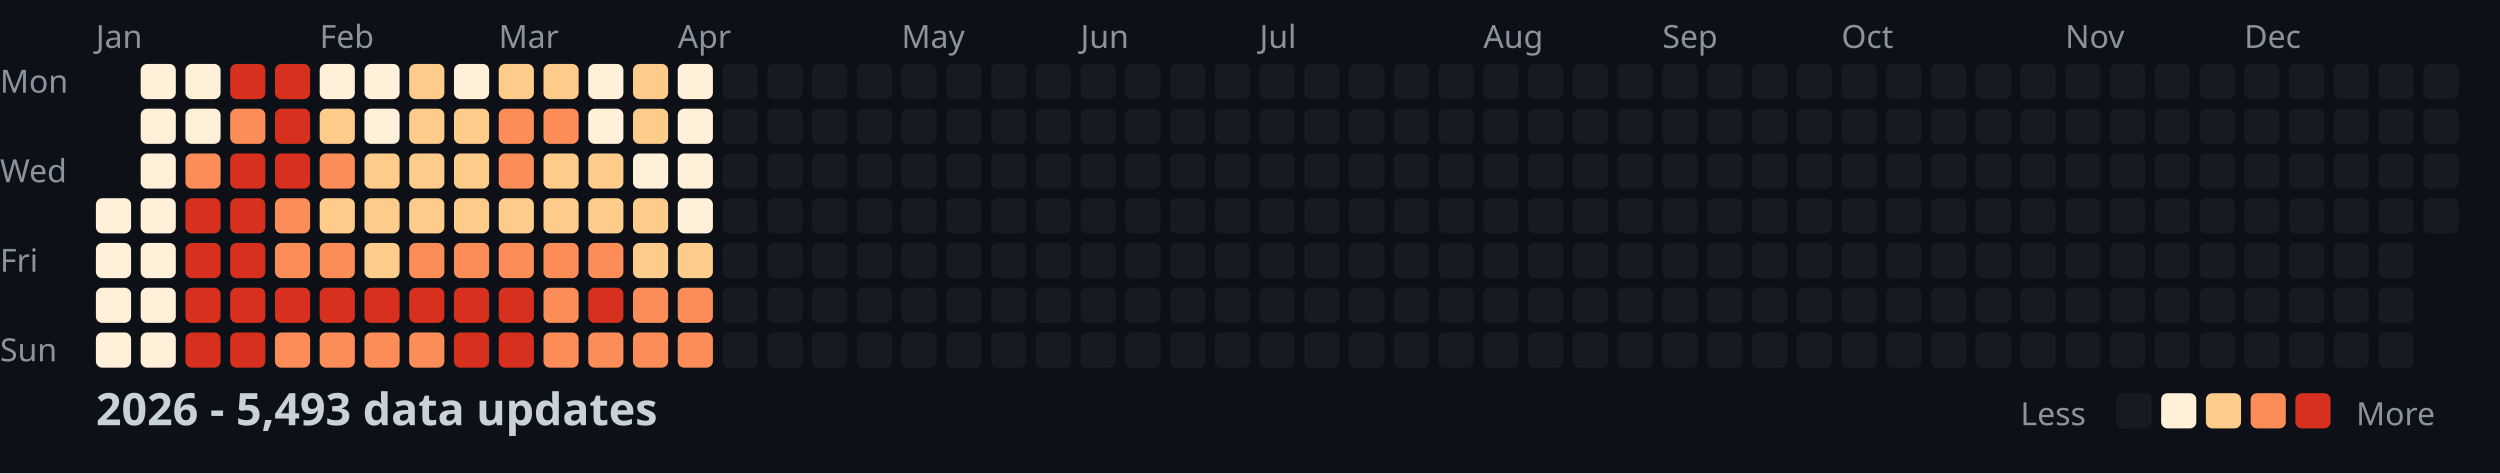
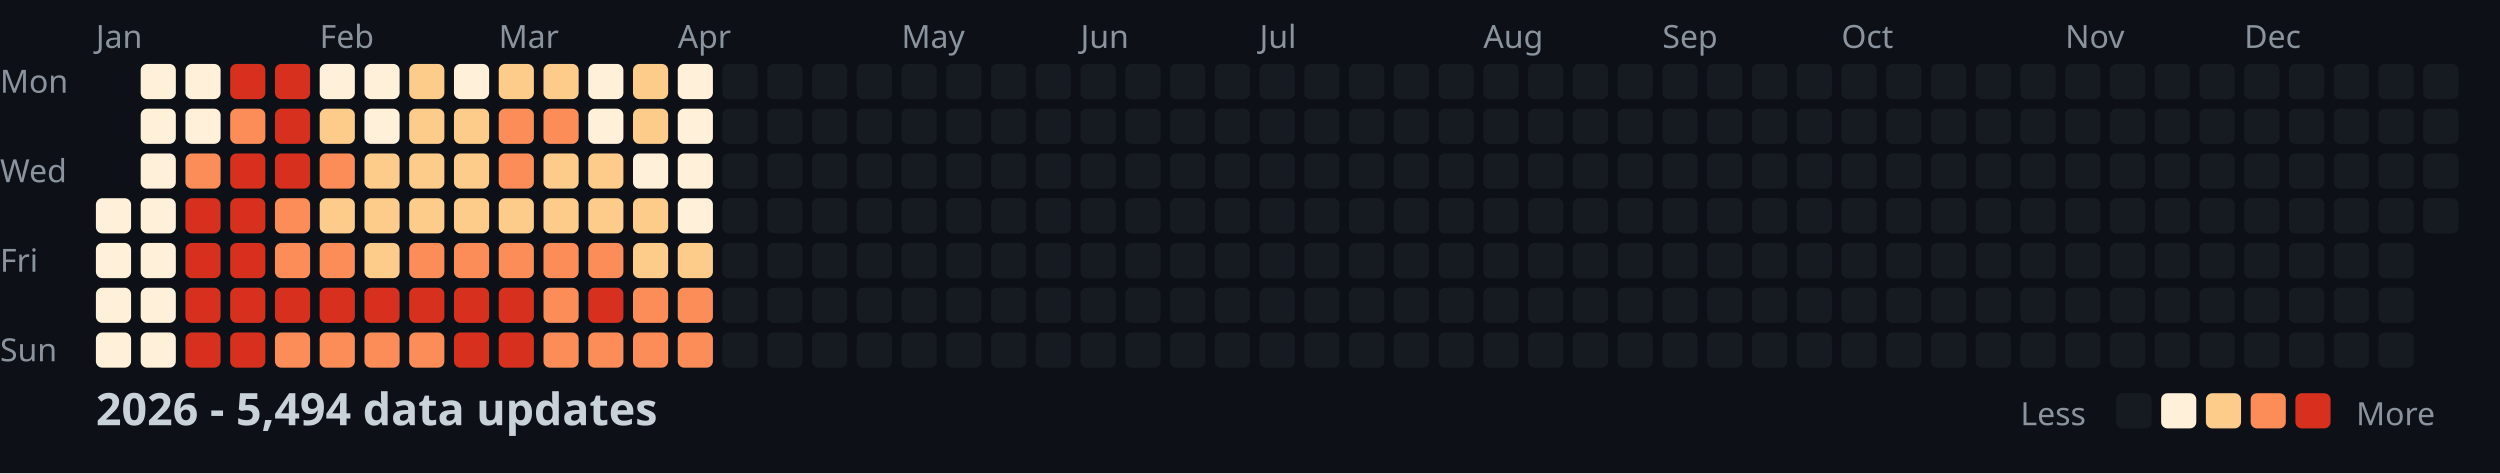
<svg xmlns="http://www.w3.org/2000/svg" width="782" height="148">
  <style>
    .month { font: 10px sans-serif; fill: #8b949e; }
    .day { font: 10px sans-serif; fill: #8b949e; }
    .title { font: bold 14px sans-serif; fill: #c9d1d9; }
    .legend { font: 10px sans-serif; fill: #8b949e; }
  </style>
  <rect width="100%" height="100%" fill="#0d1117" />
  <text x="0" y="29" class="day">Mon</text>
  <text x="0" y="57" class="day">Wed</text>
  <text x="0" y="85" class="day">Fri</text>
  <text x="0" y="113" class="day">Sun</text>
  <text x="30" y="15" class="month">Jan</text>
  <text x="100" y="15" class="month">Feb</text>
  <text x="156" y="15" class="month">Mar</text>
  <text x="212" y="15" class="month">Apr</text>
  <text x="282" y="15" class="month">May</text>
  <text x="338" y="15" class="month">Jun</text>
  <text x="394" y="15" class="month">Jul</text>
  <text x="464" y="15" class="month">Aug</text>
  <text x="520" y="15" class="month">Sep</text>
  <text x="576" y="15" class="month">Oct</text>
  <text x="646" y="15" class="month">Nov</text>
  <text x="702" y="15" class="month">Dec</text>
  <rect x="30" y="62" width="11" height="11" fill="#fef0d9" rx="2" />
  <rect x="30" y="76" width="11" height="11" fill="#fef0d9" rx="2" />
  <rect x="30" y="90" width="11" height="11" fill="#fef0d9" rx="2" />
  <rect x="30" y="104" width="11" height="11" fill="#fef0d9" rx="2" />
  <rect x="44" y="20" width="11" height="11" fill="#fef0d9" rx="2" />
  <rect x="44" y="34" width="11" height="11" fill="#fef0d9" rx="2" />
  <rect x="44" y="48" width="11" height="11" fill="#fef0d9" rx="2" />
  <rect x="44" y="62" width="11" height="11" fill="#fef0d9" rx="2" />
  <rect x="44" y="76" width="11" height="11" fill="#fef0d9" rx="2" />
  <rect x="44" y="90" width="11" height="11" fill="#fef0d9" rx="2" />
  <rect x="44" y="104" width="11" height="11" fill="#fef0d9" rx="2" />
  <rect x="58" y="20" width="11" height="11" fill="#fef0d9" rx="2" />
  <rect x="58" y="34" width="11" height="11" fill="#fef0d9" rx="2" />
  <rect x="58" y="48" width="11" height="11" fill="#fc8d59" rx="2" />
  <rect x="58" y="62" width="11" height="11" fill="#d7301f" rx="2" />
  <rect x="58" y="76" width="11" height="11" fill="#d7301f" rx="2" />
  <rect x="58" y="90" width="11" height="11" fill="#d7301f" rx="2" />
  <rect x="58" y="104" width="11" height="11" fill="#d7301f" rx="2" />
  <rect x="72" y="20" width="11" height="11" fill="#d7301f" rx="2" />
  <rect x="72" y="34" width="11" height="11" fill="#fc8d59" rx="2" />
  <rect x="72" y="48" width="11" height="11" fill="#d7301f" rx="2" />
  <rect x="72" y="62" width="11" height="11" fill="#d7301f" rx="2" />
  <rect x="72" y="76" width="11" height="11" fill="#d7301f" rx="2" />
  <rect x="72" y="90" width="11" height="11" fill="#d7301f" rx="2" />
  <rect x="72" y="104" width="11" height="11" fill="#d7301f" rx="2" />
  <rect x="86" y="20" width="11" height="11" fill="#d7301f" rx="2" />
  <rect x="86" y="34" width="11" height="11" fill="#d7301f" rx="2" />
  <rect x="86" y="48" width="11" height="11" fill="#d7301f" rx="2" />
  <rect x="86" y="62" width="11" height="11" fill="#fc8d59" rx="2" />
  <rect x="86" y="76" width="11" height="11" fill="#fc8d59" rx="2" />
  <rect x="86" y="90" width="11" height="11" fill="#d7301f" rx="2" />
  <rect x="86" y="104" width="11" height="11" fill="#fc8d59" rx="2" />
  <rect x="100" y="20" width="11" height="11" fill="#fef0d9" rx="2" />
  <rect x="100" y="34" width="11" height="11" fill="#fdcc8a" rx="2" />
  <rect x="100" y="48" width="11" height="11" fill="#fc8d59" rx="2" />
  <rect x="100" y="62" width="11" height="11" fill="#fdcc8a" rx="2" />
  <rect x="100" y="76" width="11" height="11" fill="#fc8d59" rx="2" />
  <rect x="100" y="90" width="11" height="11" fill="#d7301f" rx="2" />
  <rect x="100" y="104" width="11" height="11" fill="#fc8d59" rx="2" />
  <rect x="114" y="20" width="11" height="11" fill="#fef0d9" rx="2" />
  <rect x="114" y="34" width="11" height="11" fill="#fef0d9" rx="2" />
  <rect x="114" y="48" width="11" height="11" fill="#fdcc8a" rx="2" />
  <rect x="114" y="62" width="11" height="11" fill="#fdcc8a" rx="2" />
  <rect x="114" y="76" width="11" height="11" fill="#fdcc8a" rx="2" />
  <rect x="114" y="90" width="11" height="11" fill="#d7301f" rx="2" />
  <rect x="114" y="104" width="11" height="11" fill="#fc8d59" rx="2" />
  <rect x="128" y="20" width="11" height="11" fill="#fdcc8a" rx="2" />
  <rect x="128" y="34" width="11" height="11" fill="#fdcc8a" rx="2" />
  <rect x="128" y="48" width="11" height="11" fill="#fdcc8a" rx="2" />
  <rect x="128" y="62" width="11" height="11" fill="#fdcc8a" rx="2" />
  <rect x="128" y="76" width="11" height="11" fill="#fc8d59" rx="2" />
  <rect x="128" y="90" width="11" height="11" fill="#d7301f" rx="2" />
  <rect x="128" y="104" width="11" height="11" fill="#fc8d59" rx="2" />
  <rect x="142" y="20" width="11" height="11" fill="#fef0d9" rx="2" />
  <rect x="142" y="34" width="11" height="11" fill="#fdcc8a" rx="2" />
  <rect x="142" y="48" width="11" height="11" fill="#fdcc8a" rx="2" />
  <rect x="142" y="62" width="11" height="11" fill="#fdcc8a" rx="2" />
  <rect x="142" y="76" width="11" height="11" fill="#fc8d59" rx="2" />
  <rect x="142" y="90" width="11" height="11" fill="#d7301f" rx="2" />
  <rect x="142" y="104" width="11" height="11" fill="#d7301f" rx="2" />
  <rect x="156" y="20" width="11" height="11" fill="#fdcc8a" rx="2" />
  <rect x="156" y="34" width="11" height="11" fill="#fc8d59" rx="2" />
  <rect x="156" y="48" width="11" height="11" fill="#fc8d59" rx="2" />
  <rect x="156" y="62" width="11" height="11" fill="#fdcc8a" rx="2" />
  <rect x="156" y="76" width="11" height="11" fill="#fc8d59" rx="2" />
  <rect x="156" y="90" width="11" height="11" fill="#d7301f" rx="2" />
  <rect x="156" y="104" width="11" height="11" fill="#d7301f" rx="2" />
  <rect x="170" y="20" width="11" height="11" fill="#fdcc8a" rx="2" />
  <rect x="170" y="34" width="11" height="11" fill="#fc8d59" rx="2" />
  <rect x="170" y="48" width="11" height="11" fill="#fdcc8a" rx="2" />
  <rect x="170" y="62" width="11" height="11" fill="#fdcc8a" rx="2" />
  <rect x="170" y="76" width="11" height="11" fill="#fc8d59" rx="2" />
  <rect x="170" y="90" width="11" height="11" fill="#fc8d59" rx="2" />
  <rect x="170" y="104" width="11" height="11" fill="#fc8d59" rx="2" />
  <rect x="184" y="20" width="11" height="11" fill="#fef0d9" rx="2" />
  <rect x="184" y="34" width="11" height="11" fill="#fef0d9" rx="2" />
  <rect x="184" y="48" width="11" height="11" fill="#fdcc8a" rx="2" />
  <rect x="184" y="62" width="11" height="11" fill="#fdcc8a" rx="2" />
  <rect x="184" y="76" width="11" height="11" fill="#fc8d59" rx="2" />
  <rect x="184" y="90" width="11" height="11" fill="#d7301f" rx="2" />
  <rect x="184" y="104" width="11" height="11" fill="#fc8d59" rx="2" />
  <rect x="198" y="20" width="11" height="11" fill="#fdcc8a" rx="2" />
  <rect x="198" y="34" width="11" height="11" fill="#fdcc8a" rx="2" />
  <rect x="198" y="48" width="11" height="11" fill="#fef0d9" rx="2" />
  <rect x="198" y="62" width="11" height="11" fill="#fdcc8a" rx="2" />
  <rect x="198" y="76" width="11" height="11" fill="#fdcc8a" rx="2" />
  <rect x="198" y="90" width="11" height="11" fill="#fc8d59" rx="2" />
  <rect x="198" y="104" width="11" height="11" fill="#fc8d59" rx="2" />
  <rect x="212" y="20" width="11" height="11" fill="#fef0d9" rx="2" />
  <rect x="212" y="34" width="11" height="11" fill="#fef0d9" rx="2" />
  <rect x="212" y="48" width="11" height="11" fill="#fef0d9" rx="2" />
  <rect x="212" y="62" width="11" height="11" fill="#fef0d9" rx="2" />
  <rect x="212" y="76" width="11" height="11" fill="#fdcc8a" rx="2" />
  <rect x="212" y="90" width="11" height="11" fill="#fc8d59" rx="2" />
  <rect x="212" y="104" width="11" height="11" fill="#fc8d59" rx="2" />
  <rect x="226" y="20" width="11" height="11" fill="#161b22" rx="2" />
  <rect x="226" y="34" width="11" height="11" fill="#161b22" rx="2" />
  <rect x="226" y="48" width="11" height="11" fill="#161b22" rx="2" />
  <rect x="226" y="62" width="11" height="11" fill="#161b22" rx="2" />
  <rect x="226" y="76" width="11" height="11" fill="#161b22" rx="2" />
  <rect x="226" y="90" width="11" height="11" fill="#161b22" rx="2" />
  <rect x="226" y="104" width="11" height="11" fill="#161b22" rx="2" />
  <rect x="240" y="20" width="11" height="11" fill="#161b22" rx="2" />
  <rect x="240" y="34" width="11" height="11" fill="#161b22" rx="2" />
  <rect x="240" y="48" width="11" height="11" fill="#161b22" rx="2" />
  <rect x="240" y="62" width="11" height="11" fill="#161b22" rx="2" />
  <rect x="240" y="76" width="11" height="11" fill="#161b22" rx="2" />
  <rect x="240" y="90" width="11" height="11" fill="#161b22" rx="2" />
  <rect x="240" y="104" width="11" height="11" fill="#161b22" rx="2" />
  <rect x="254" y="20" width="11" height="11" fill="#161b22" rx="2" />
  <rect x="254" y="34" width="11" height="11" fill="#161b22" rx="2" />
  <rect x="254" y="48" width="11" height="11" fill="#161b22" rx="2" />
  <rect x="254" y="62" width="11" height="11" fill="#161b22" rx="2" />
  <rect x="254" y="76" width="11" height="11" fill="#161b22" rx="2" />
  <rect x="254" y="90" width="11" height="11" fill="#161b22" rx="2" />
  <rect x="254" y="104" width="11" height="11" fill="#161b22" rx="2" />
  <rect x="268" y="20" width="11" height="11" fill="#161b22" rx="2" />
  <rect x="268" y="34" width="11" height="11" fill="#161b22" rx="2" />
  <rect x="268" y="48" width="11" height="11" fill="#161b22" rx="2" />
  <rect x="268" y="62" width="11" height="11" fill="#161b22" rx="2" />
  <rect x="268" y="76" width="11" height="11" fill="#161b22" rx="2" />
  <rect x="268" y="90" width="11" height="11" fill="#161b22" rx="2" />
  <rect x="268" y="104" width="11" height="11" fill="#161b22" rx="2" />
  <rect x="282" y="20" width="11" height="11" fill="#161b22" rx="2" />
  <rect x="282" y="34" width="11" height="11" fill="#161b22" rx="2" />
  <rect x="282" y="48" width="11" height="11" fill="#161b22" rx="2" />
  <rect x="282" y="62" width="11" height="11" fill="#161b22" rx="2" />
  <rect x="282" y="76" width="11" height="11" fill="#161b22" rx="2" />
  <rect x="282" y="90" width="11" height="11" fill="#161b22" rx="2" />
  <rect x="282" y="104" width="11" height="11" fill="#161b22" rx="2" />
  <rect x="296" y="20" width="11" height="11" fill="#161b22" rx="2" />
  <rect x="296" y="34" width="11" height="11" fill="#161b22" rx="2" />
  <rect x="296" y="48" width="11" height="11" fill="#161b22" rx="2" />
  <rect x="296" y="62" width="11" height="11" fill="#161b22" rx="2" />
  <rect x="296" y="76" width="11" height="11" fill="#161b22" rx="2" />
  <rect x="296" y="90" width="11" height="11" fill="#161b22" rx="2" />
  <rect x="296" y="104" width="11" height="11" fill="#161b22" rx="2" />
  <rect x="310" y="20" width="11" height="11" fill="#161b22" rx="2" />
  <rect x="310" y="34" width="11" height="11" fill="#161b22" rx="2" />
  <rect x="310" y="48" width="11" height="11" fill="#161b22" rx="2" />
  <rect x="310" y="62" width="11" height="11" fill="#161b22" rx="2" />
  <rect x="310" y="76" width="11" height="11" fill="#161b22" rx="2" />
  <rect x="310" y="90" width="11" height="11" fill="#161b22" rx="2" />
  <rect x="310" y="104" width="11" height="11" fill="#161b22" rx="2" />
  <rect x="324" y="20" width="11" height="11" fill="#161b22" rx="2" />
  <rect x="324" y="34" width="11" height="11" fill="#161b22" rx="2" />
  <rect x="324" y="48" width="11" height="11" fill="#161b22" rx="2" />
  <rect x="324" y="62" width="11" height="11" fill="#161b22" rx="2" />
  <rect x="324" y="76" width="11" height="11" fill="#161b22" rx="2" />
  <rect x="324" y="90" width="11" height="11" fill="#161b22" rx="2" />
  <rect x="324" y="104" width="11" height="11" fill="#161b22" rx="2" />
  <rect x="338" y="20" width="11" height="11" fill="#161b22" rx="2" />
  <rect x="338" y="34" width="11" height="11" fill="#161b22" rx="2" />
  <rect x="338" y="48" width="11" height="11" fill="#161b22" rx="2" />
  <rect x="338" y="62" width="11" height="11" fill="#161b22" rx="2" />
  <rect x="338" y="76" width="11" height="11" fill="#161b22" rx="2" />
  <rect x="338" y="90" width="11" height="11" fill="#161b22" rx="2" />
  <rect x="338" y="104" width="11" height="11" fill="#161b22" rx="2" />
  <rect x="352" y="20" width="11" height="11" fill="#161b22" rx="2" />
  <rect x="352" y="34" width="11" height="11" fill="#161b22" rx="2" />
  <rect x="352" y="48" width="11" height="11" fill="#161b22" rx="2" />
  <rect x="352" y="62" width="11" height="11" fill="#161b22" rx="2" />
  <rect x="352" y="76" width="11" height="11" fill="#161b22" rx="2" />
  <rect x="352" y="90" width="11" height="11" fill="#161b22" rx="2" />
  <rect x="352" y="104" width="11" height="11" fill="#161b22" rx="2" />
  <rect x="366" y="20" width="11" height="11" fill="#161b22" rx="2" />
  <rect x="366" y="34" width="11" height="11" fill="#161b22" rx="2" />
  <rect x="366" y="48" width="11" height="11" fill="#161b22" rx="2" />
  <rect x="366" y="62" width="11" height="11" fill="#161b22" rx="2" />
  <rect x="366" y="76" width="11" height="11" fill="#161b22" rx="2" />
  <rect x="366" y="90" width="11" height="11" fill="#161b22" rx="2" />
  <rect x="366" y="104" width="11" height="11" fill="#161b22" rx="2" />
  <rect x="380" y="20" width="11" height="11" fill="#161b22" rx="2" />
  <rect x="380" y="34" width="11" height="11" fill="#161b22" rx="2" />
  <rect x="380" y="48" width="11" height="11" fill="#161b22" rx="2" />
  <rect x="380" y="62" width="11" height="11" fill="#161b22" rx="2" />
  <rect x="380" y="76" width="11" height="11" fill="#161b22" rx="2" />
  <rect x="380" y="90" width="11" height="11" fill="#161b22" rx="2" />
  <rect x="380" y="104" width="11" height="11" fill="#161b22" rx="2" />
  <rect x="394" y="20" width="11" height="11" fill="#161b22" rx="2" />
  <rect x="394" y="34" width="11" height="11" fill="#161b22" rx="2" />
  <rect x="394" y="48" width="11" height="11" fill="#161b22" rx="2" />
  <rect x="394" y="62" width="11" height="11" fill="#161b22" rx="2" />
  <rect x="394" y="76" width="11" height="11" fill="#161b22" rx="2" />
  <rect x="394" y="90" width="11" height="11" fill="#161b22" rx="2" />
  <rect x="394" y="104" width="11" height="11" fill="#161b22" rx="2" />
  <rect x="408" y="20" width="11" height="11" fill="#161b22" rx="2" />
  <rect x="408" y="34" width="11" height="11" fill="#161b22" rx="2" />
  <rect x="408" y="48" width="11" height="11" fill="#161b22" rx="2" />
  <rect x="408" y="62" width="11" height="11" fill="#161b22" rx="2" />
  <rect x="408" y="76" width="11" height="11" fill="#161b22" rx="2" />
  <rect x="408" y="90" width="11" height="11" fill="#161b22" rx="2" />
  <rect x="408" y="104" width="11" height="11" fill="#161b22" rx="2" />
  <rect x="422" y="20" width="11" height="11" fill="#161b22" rx="2" />
  <rect x="422" y="34" width="11" height="11" fill="#161b22" rx="2" />
  <rect x="422" y="48" width="11" height="11" fill="#161b22" rx="2" />
  <rect x="422" y="62" width="11" height="11" fill="#161b22" rx="2" />
  <rect x="422" y="76" width="11" height="11" fill="#161b22" rx="2" />
  <rect x="422" y="90" width="11" height="11" fill="#161b22" rx="2" />
  <rect x="422" y="104" width="11" height="11" fill="#161b22" rx="2" />
  <rect x="436" y="20" width="11" height="11" fill="#161b22" rx="2" />
  <rect x="436" y="34" width="11" height="11" fill="#161b22" rx="2" />
  <rect x="436" y="48" width="11" height="11" fill="#161b22" rx="2" />
  <rect x="436" y="62" width="11" height="11" fill="#161b22" rx="2" />
  <rect x="436" y="76" width="11" height="11" fill="#161b22" rx="2" />
  <rect x="436" y="90" width="11" height="11" fill="#161b22" rx="2" />
  <rect x="436" y="104" width="11" height="11" fill="#161b22" rx="2" />
  <rect x="450" y="20" width="11" height="11" fill="#161b22" rx="2" />
  <rect x="450" y="34" width="11" height="11" fill="#161b22" rx="2" />
  <rect x="450" y="48" width="11" height="11" fill="#161b22" rx="2" />
  <rect x="450" y="62" width="11" height="11" fill="#161b22" rx="2" />
  <rect x="450" y="76" width="11" height="11" fill="#161b22" rx="2" />
  <rect x="450" y="90" width="11" height="11" fill="#161b22" rx="2" />
  <rect x="450" y="104" width="11" height="11" fill="#161b22" rx="2" />
  <rect x="464" y="20" width="11" height="11" fill="#161b22" rx="2" />
  <rect x="464" y="34" width="11" height="11" fill="#161b22" rx="2" />
  <rect x="464" y="48" width="11" height="11" fill="#161b22" rx="2" />
  <rect x="464" y="62" width="11" height="11" fill="#161b22" rx="2" />
  <rect x="464" y="76" width="11" height="11" fill="#161b22" rx="2" />
  <rect x="464" y="90" width="11" height="11" fill="#161b22" rx="2" />
  <rect x="464" y="104" width="11" height="11" fill="#161b22" rx="2" />
  <rect x="478" y="20" width="11" height="11" fill="#161b22" rx="2" />
  <rect x="478" y="34" width="11" height="11" fill="#161b22" rx="2" />
  <rect x="478" y="48" width="11" height="11" fill="#161b22" rx="2" />
  <rect x="478" y="62" width="11" height="11" fill="#161b22" rx="2" />
  <rect x="478" y="76" width="11" height="11" fill="#161b22" rx="2" />
  <rect x="478" y="90" width="11" height="11" fill="#161b22" rx="2" />
  <rect x="478" y="104" width="11" height="11" fill="#161b22" rx="2" />
  <rect x="492" y="20" width="11" height="11" fill="#161b22" rx="2" />
  <rect x="492" y="34" width="11" height="11" fill="#161b22" rx="2" />
  <rect x="492" y="48" width="11" height="11" fill="#161b22" rx="2" />
  <rect x="492" y="62" width="11" height="11" fill="#161b22" rx="2" />
  <rect x="492" y="76" width="11" height="11" fill="#161b22" rx="2" />
  <rect x="492" y="90" width="11" height="11" fill="#161b22" rx="2" />
  <rect x="492" y="104" width="11" height="11" fill="#161b22" rx="2" />
  <rect x="506" y="20" width="11" height="11" fill="#161b22" rx="2" />
  <rect x="506" y="34" width="11" height="11" fill="#161b22" rx="2" />
  <rect x="506" y="48" width="11" height="11" fill="#161b22" rx="2" />
  <rect x="506" y="62" width="11" height="11" fill="#161b22" rx="2" />
  <rect x="506" y="76" width="11" height="11" fill="#161b22" rx="2" />
  <rect x="506" y="90" width="11" height="11" fill="#161b22" rx="2" />
  <rect x="506" y="104" width="11" height="11" fill="#161b22" rx="2" />
  <rect x="520" y="20" width="11" height="11" fill="#161b22" rx="2" />
  <rect x="520" y="34" width="11" height="11" fill="#161b22" rx="2" />
  <rect x="520" y="48" width="11" height="11" fill="#161b22" rx="2" />
  <rect x="520" y="62" width="11" height="11" fill="#161b22" rx="2" />
  <rect x="520" y="76" width="11" height="11" fill="#161b22" rx="2" />
  <rect x="520" y="90" width="11" height="11" fill="#161b22" rx="2" />
  <rect x="520" y="104" width="11" height="11" fill="#161b22" rx="2" />
  <rect x="534" y="20" width="11" height="11" fill="#161b22" rx="2" />
  <rect x="534" y="34" width="11" height="11" fill="#161b22" rx="2" />
  <rect x="534" y="48" width="11" height="11" fill="#161b22" rx="2" />
  <rect x="534" y="62" width="11" height="11" fill="#161b22" rx="2" />
  <rect x="534" y="76" width="11" height="11" fill="#161b22" rx="2" />
  <rect x="534" y="90" width="11" height="11" fill="#161b22" rx="2" />
  <rect x="534" y="104" width="11" height="11" fill="#161b22" rx="2" />
  <rect x="548" y="20" width="11" height="11" fill="#161b22" rx="2" />
  <rect x="548" y="34" width="11" height="11" fill="#161b22" rx="2" />
  <rect x="548" y="48" width="11" height="11" fill="#161b22" rx="2" />
  <rect x="548" y="62" width="11" height="11" fill="#161b22" rx="2" />
  <rect x="548" y="76" width="11" height="11" fill="#161b22" rx="2" />
  <rect x="548" y="90" width="11" height="11" fill="#161b22" rx="2" />
  <rect x="548" y="104" width="11" height="11" fill="#161b22" rx="2" />
  <rect x="562" y="20" width="11" height="11" fill="#161b22" rx="2" />
  <rect x="562" y="34" width="11" height="11" fill="#161b22" rx="2" />
  <rect x="562" y="48" width="11" height="11" fill="#161b22" rx="2" />
  <rect x="562" y="62" width="11" height="11" fill="#161b22" rx="2" />
  <rect x="562" y="76" width="11" height="11" fill="#161b22" rx="2" />
  <rect x="562" y="90" width="11" height="11" fill="#161b22" rx="2" />
  <rect x="562" y="104" width="11" height="11" fill="#161b22" rx="2" />
  <rect x="576" y="20" width="11" height="11" fill="#161b22" rx="2" />
  <rect x="576" y="34" width="11" height="11" fill="#161b22" rx="2" />
  <rect x="576" y="48" width="11" height="11" fill="#161b22" rx="2" />
  <rect x="576" y="62" width="11" height="11" fill="#161b22" rx="2" />
  <rect x="576" y="76" width="11" height="11" fill="#161b22" rx="2" />
  <rect x="576" y="90" width="11" height="11" fill="#161b22" rx="2" />
  <rect x="576" y="104" width="11" height="11" fill="#161b22" rx="2" />
  <rect x="590" y="20" width="11" height="11" fill="#161b22" rx="2" />
  <rect x="590" y="34" width="11" height="11" fill="#161b22" rx="2" />
  <rect x="590" y="48" width="11" height="11" fill="#161b22" rx="2" />
  <rect x="590" y="62" width="11" height="11" fill="#161b22" rx="2" />
  <rect x="590" y="76" width="11" height="11" fill="#161b22" rx="2" />
  <rect x="590" y="90" width="11" height="11" fill="#161b22" rx="2" />
  <rect x="590" y="104" width="11" height="11" fill="#161b22" rx="2" />
  <rect x="604" y="20" width="11" height="11" fill="#161b22" rx="2" />
  <rect x="604" y="34" width="11" height="11" fill="#161b22" rx="2" />
  <rect x="604" y="48" width="11" height="11" fill="#161b22" rx="2" />
  <rect x="604" y="62" width="11" height="11" fill="#161b22" rx="2" />
  <rect x="604" y="76" width="11" height="11" fill="#161b22" rx="2" />
  <rect x="604" y="90" width="11" height="11" fill="#161b22" rx="2" />
  <rect x="604" y="104" width="11" height="11" fill="#161b22" rx="2" />
  <rect x="618" y="20" width="11" height="11" fill="#161b22" rx="2" />
  <rect x="618" y="34" width="11" height="11" fill="#161b22" rx="2" />
  <rect x="618" y="48" width="11" height="11" fill="#161b22" rx="2" />
  <rect x="618" y="62" width="11" height="11" fill="#161b22" rx="2" />
  <rect x="618" y="76" width="11" height="11" fill="#161b22" rx="2" />
  <rect x="618" y="90" width="11" height="11" fill="#161b22" rx="2" />
  <rect x="618" y="104" width="11" height="11" fill="#161b22" rx="2" />
  <rect x="632" y="20" width="11" height="11" fill="#161b22" rx="2" />
  <rect x="632" y="34" width="11" height="11" fill="#161b22" rx="2" />
  <rect x="632" y="48" width="11" height="11" fill="#161b22" rx="2" />
  <rect x="632" y="62" width="11" height="11" fill="#161b22" rx="2" />
  <rect x="632" y="76" width="11" height="11" fill="#161b22" rx="2" />
  <rect x="632" y="90" width="11" height="11" fill="#161b22" rx="2" />
  <rect x="632" y="104" width="11" height="11" fill="#161b22" rx="2" />
  <rect x="646" y="20" width="11" height="11" fill="#161b22" rx="2" />
  <rect x="646" y="34" width="11" height="11" fill="#161b22" rx="2" />
  <rect x="646" y="48" width="11" height="11" fill="#161b22" rx="2" />
  <rect x="646" y="62" width="11" height="11" fill="#161b22" rx="2" />
  <rect x="646" y="76" width="11" height="11" fill="#161b22" rx="2" />
  <rect x="646" y="90" width="11" height="11" fill="#161b22" rx="2" />
  <rect x="646" y="104" width="11" height="11" fill="#161b22" rx="2" />
  <rect x="660" y="20" width="11" height="11" fill="#161b22" rx="2" />
  <rect x="660" y="34" width="11" height="11" fill="#161b22" rx="2" />
  <rect x="660" y="48" width="11" height="11" fill="#161b22" rx="2" />
  <rect x="660" y="62" width="11" height="11" fill="#161b22" rx="2" />
  <rect x="660" y="76" width="11" height="11" fill="#161b22" rx="2" />
  <rect x="660" y="90" width="11" height="11" fill="#161b22" rx="2" />
  <rect x="660" y="104" width="11" height="11" fill="#161b22" rx="2" />
  <rect x="674" y="20" width="11" height="11" fill="#161b22" rx="2" />
  <rect x="674" y="34" width="11" height="11" fill="#161b22" rx="2" />
  <rect x="674" y="48" width="11" height="11" fill="#161b22" rx="2" />
  <rect x="674" y="62" width="11" height="11" fill="#161b22" rx="2" />
  <rect x="674" y="76" width="11" height="11" fill="#161b22" rx="2" />
  <rect x="674" y="90" width="11" height="11" fill="#161b22" rx="2" />
  <rect x="674" y="104" width="11" height="11" fill="#161b22" rx="2" />
  <rect x="688" y="20" width="11" height="11" fill="#161b22" rx="2" />
  <rect x="688" y="34" width="11" height="11" fill="#161b22" rx="2" />
  <rect x="688" y="48" width="11" height="11" fill="#161b22" rx="2" />
  <rect x="688" y="62" width="11" height="11" fill="#161b22" rx="2" />
  <rect x="688" y="76" width="11" height="11" fill="#161b22" rx="2" />
  <rect x="688" y="90" width="11" height="11" fill="#161b22" rx="2" />
  <rect x="688" y="104" width="11" height="11" fill="#161b22" rx="2" />
  <rect x="702" y="20" width="11" height="11" fill="#161b22" rx="2" />
  <rect x="702" y="34" width="11" height="11" fill="#161b22" rx="2" />
  <rect x="702" y="48" width="11" height="11" fill="#161b22" rx="2" />
  <rect x="702" y="62" width="11" height="11" fill="#161b22" rx="2" />
  <rect x="702" y="76" width="11" height="11" fill="#161b22" rx="2" />
  <rect x="702" y="90" width="11" height="11" fill="#161b22" rx="2" />
  <rect x="702" y="104" width="11" height="11" fill="#161b22" rx="2" />
  <rect x="716" y="20" width="11" height="11" fill="#161b22" rx="2" />
  <rect x="716" y="34" width="11" height="11" fill="#161b22" rx="2" />
  <rect x="716" y="48" width="11" height="11" fill="#161b22" rx="2" />
  <rect x="716" y="62" width="11" height="11" fill="#161b22" rx="2" />
  <rect x="716" y="76" width="11" height="11" fill="#161b22" rx="2" />
  <rect x="716" y="90" width="11" height="11" fill="#161b22" rx="2" />
  <rect x="716" y="104" width="11" height="11" fill="#161b22" rx="2" />
  <rect x="730" y="20" width="11" height="11" fill="#161b22" rx="2" />
  <rect x="730" y="34" width="11" height="11" fill="#161b22" rx="2" />
  <rect x="730" y="48" width="11" height="11" fill="#161b22" rx="2" />
  <rect x="730" y="62" width="11" height="11" fill="#161b22" rx="2" />
  <rect x="730" y="76" width="11" height="11" fill="#161b22" rx="2" />
  <rect x="730" y="90" width="11" height="11" fill="#161b22" rx="2" />
  <rect x="730" y="104" width="11" height="11" fill="#161b22" rx="2" />
  <rect x="744" y="20" width="11" height="11" fill="#161b22" rx="2" />
  <rect x="744" y="34" width="11" height="11" fill="#161b22" rx="2" />
  <rect x="744" y="48" width="11" height="11" fill="#161b22" rx="2" />
  <rect x="744" y="62" width="11" height="11" fill="#161b22" rx="2" />
  <rect x="744" y="76" width="11" height="11" fill="#161b22" rx="2" />
  <rect x="744" y="90" width="11" height="11" fill="#161b22" rx="2" />
  <rect x="744" y="104" width="11" height="11" fill="#161b22" rx="2" />
  <rect x="758" y="20" width="11" height="11" fill="#161b22" rx="2" />
  <rect x="758" y="34" width="11" height="11" fill="#161b22" rx="2" />
  <rect x="758" y="48" width="11" height="11" fill="#161b22" rx="2" />
  <rect x="758" y="62" width="11" height="11" fill="#161b22" rx="2" />
-   <text x="30" y="133" class="title">2026 - 5,493 data updates</text>
+   <text x="30" y="133" class="title">2026 - 5,494 data updates</text>
  <text x="632" y="133" class="legend">Less</text>
  <rect x="662" y="123" width="11" height="11" fill="#161b22" rx="2" />
  <rect x="676" y="123" width="11" height="11" fill="#fef0d9" rx="2" />
  <rect x="690" y="123" width="11" height="11" fill="#fdcc8a" rx="2" />
  <rect x="704" y="123" width="11" height="11" fill="#fc8d59" rx="2" />
  <rect x="718" y="123" width="11" height="11" fill="#d7301f" rx="2" />
  <text x="737" y="133" class="legend">More</text>
</svg>
